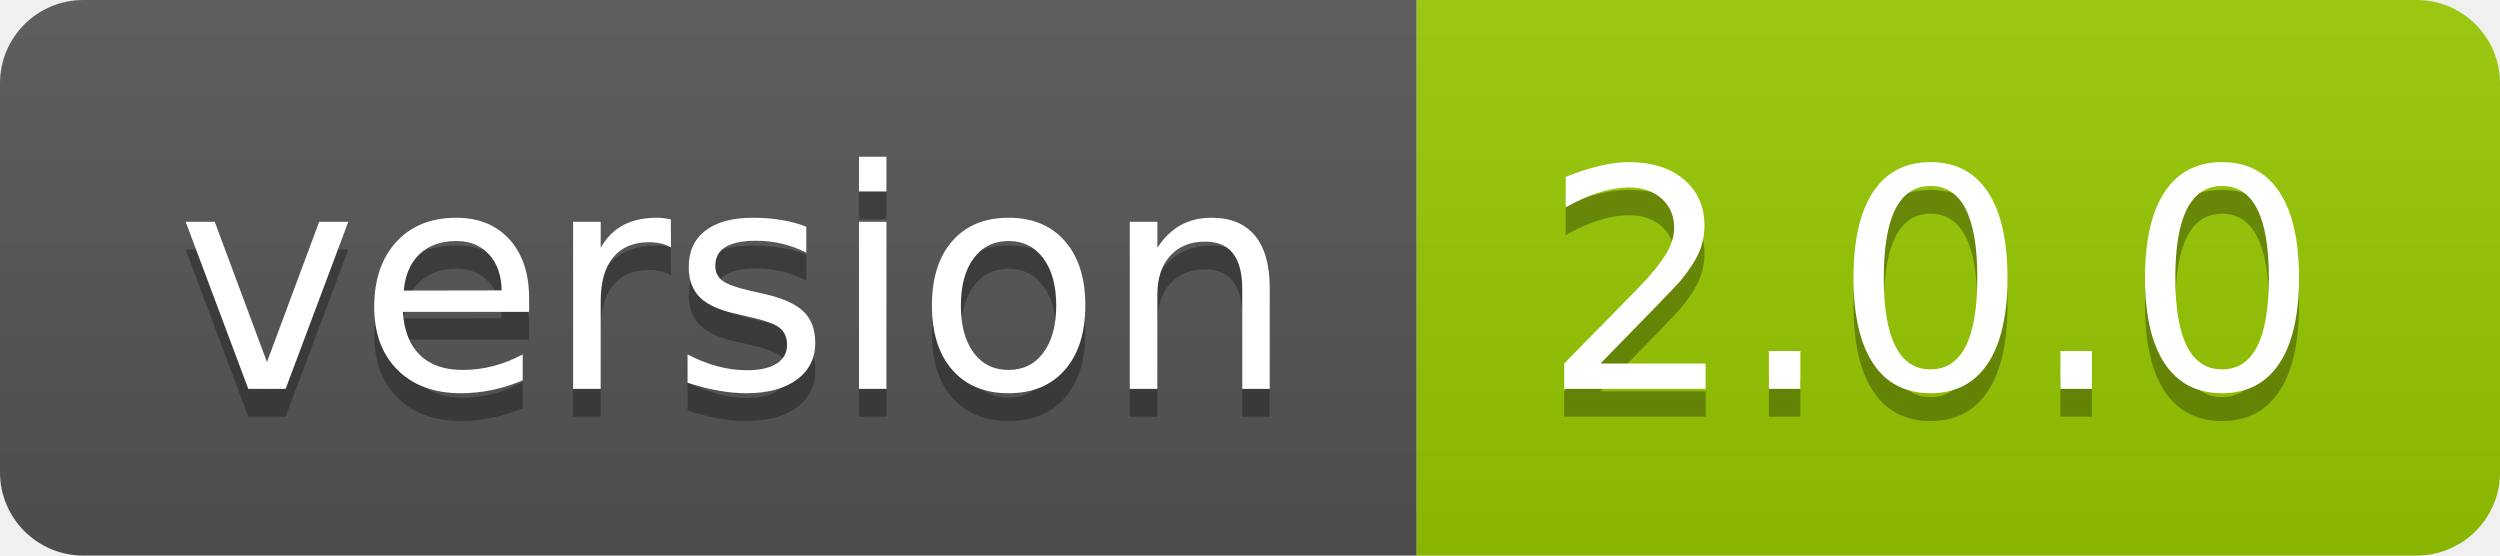
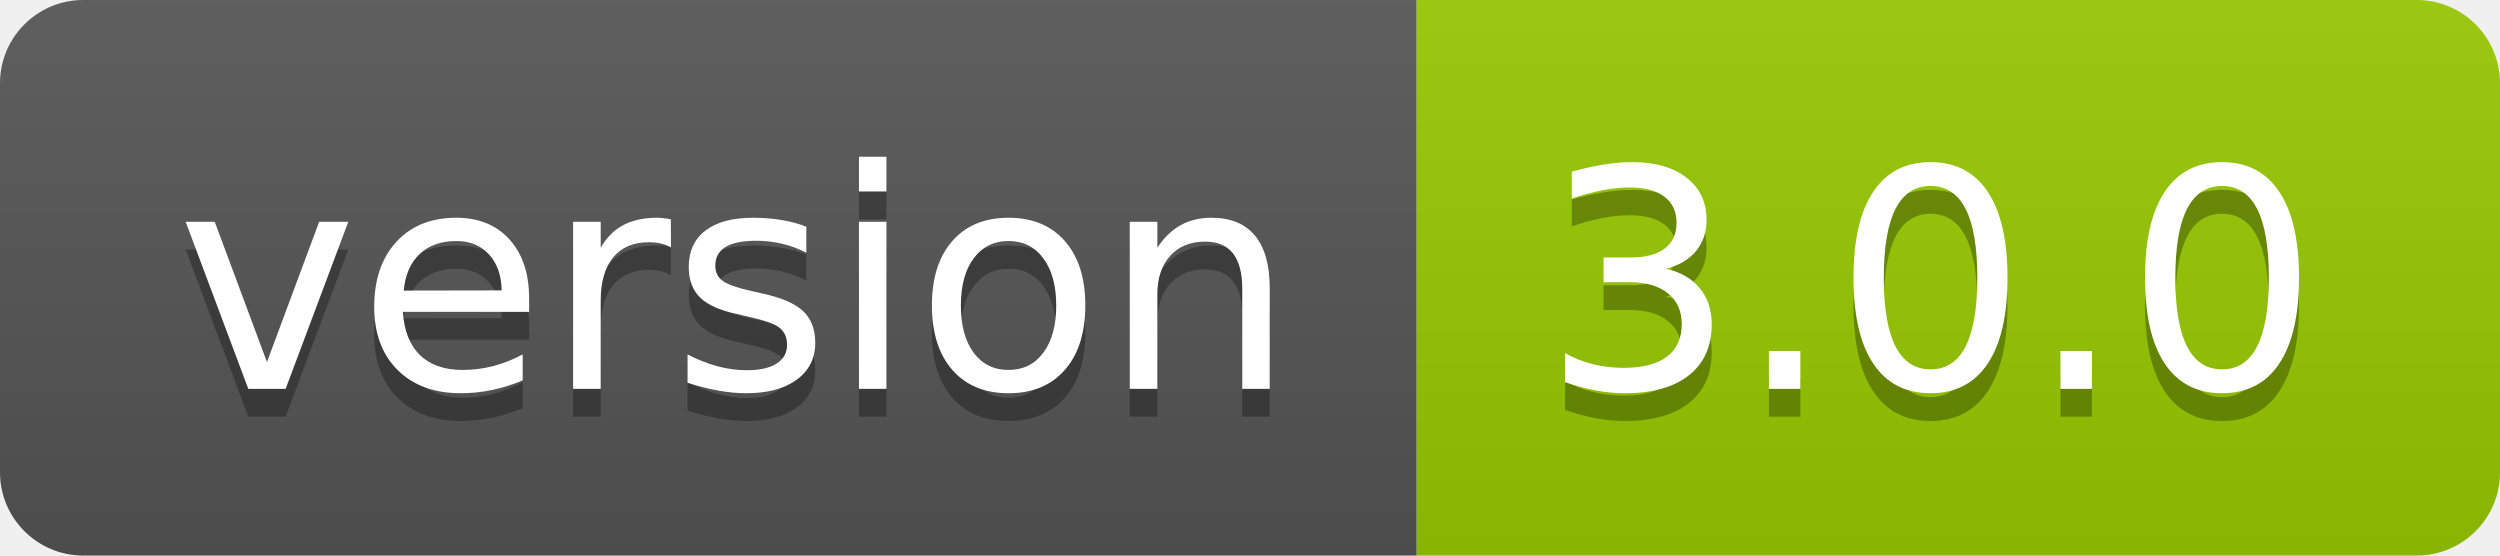
- <svg xmlns="http://www.w3.org/2000/svg" width="90" height="20" role="img" aria-label="version: 2.0.0">
+ <svg xmlns="http://www.w3.org/2000/svg" width="90" height="20" role="img" aria-label="version: 3.0.0">
  <linearGradient id="s" x2="0" y2="100%">
    <stop offset="0" stop-color="#bbb" stop-opacity=".1" />
    <stop offset="1" stop-opacity=".1" />
  </linearGradient>
  <clipPath id="r">
    <rect width="90" height="20" rx="3" fill="#fff" />
  </clipPath>
  <g clip-path="url(#r)">
    <rect width="51" height="20" fill="#555" />
    <rect x="51" width="39" height="20" fill="#97ca00" />
    <rect width="90" height="20" fill="url(#s)" />
  </g>
  <g fill="#fff" text-anchor="middle" font-family="Verdana,Geneva,DejaVu Sans,sans-serif" text-rendering="geometricPrecision" font-size="110">
    <text aria-hidden="true" x="265" y="150" fill="#010101" fill-opacity=".3" transform="scale(.1)" textLength="410">version</text>
    <text x="265" y="140" transform="scale(.1)" fill="#fff" textLength="410">version</text>
-     <text aria-hidden="true" x="695" y="150" fill="#010101" fill-opacity=".3" transform="scale(.1)" textLength="290">2.0.0</text>
-     <text x="695" y="140" transform="scale(.1)" fill="#fff" textLength="290">2.0.0</text>
+     <text aria-hidden="true" x="695" y="150" fill="#010101" fill-opacity=".3" transform="scale(.1)" textLength="290">3.0.0</text>
+     <text x="695" y="140" transform="scale(.1)" fill="#fff" textLength="290">3.0.0</text>
  </g>
</svg>
